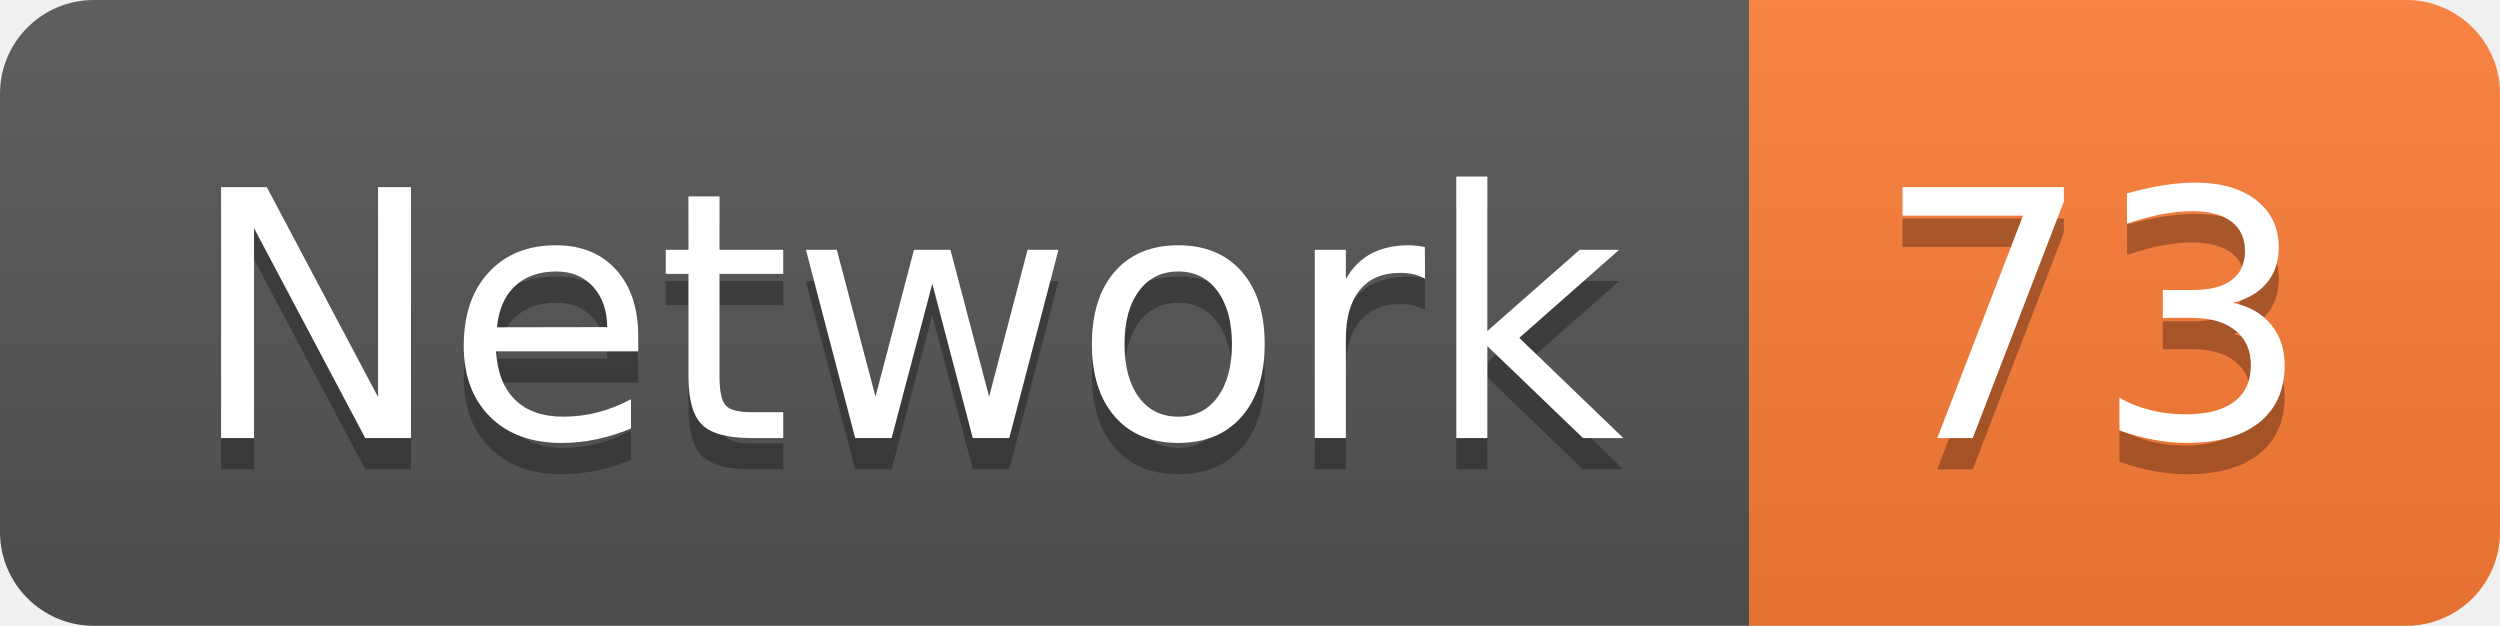
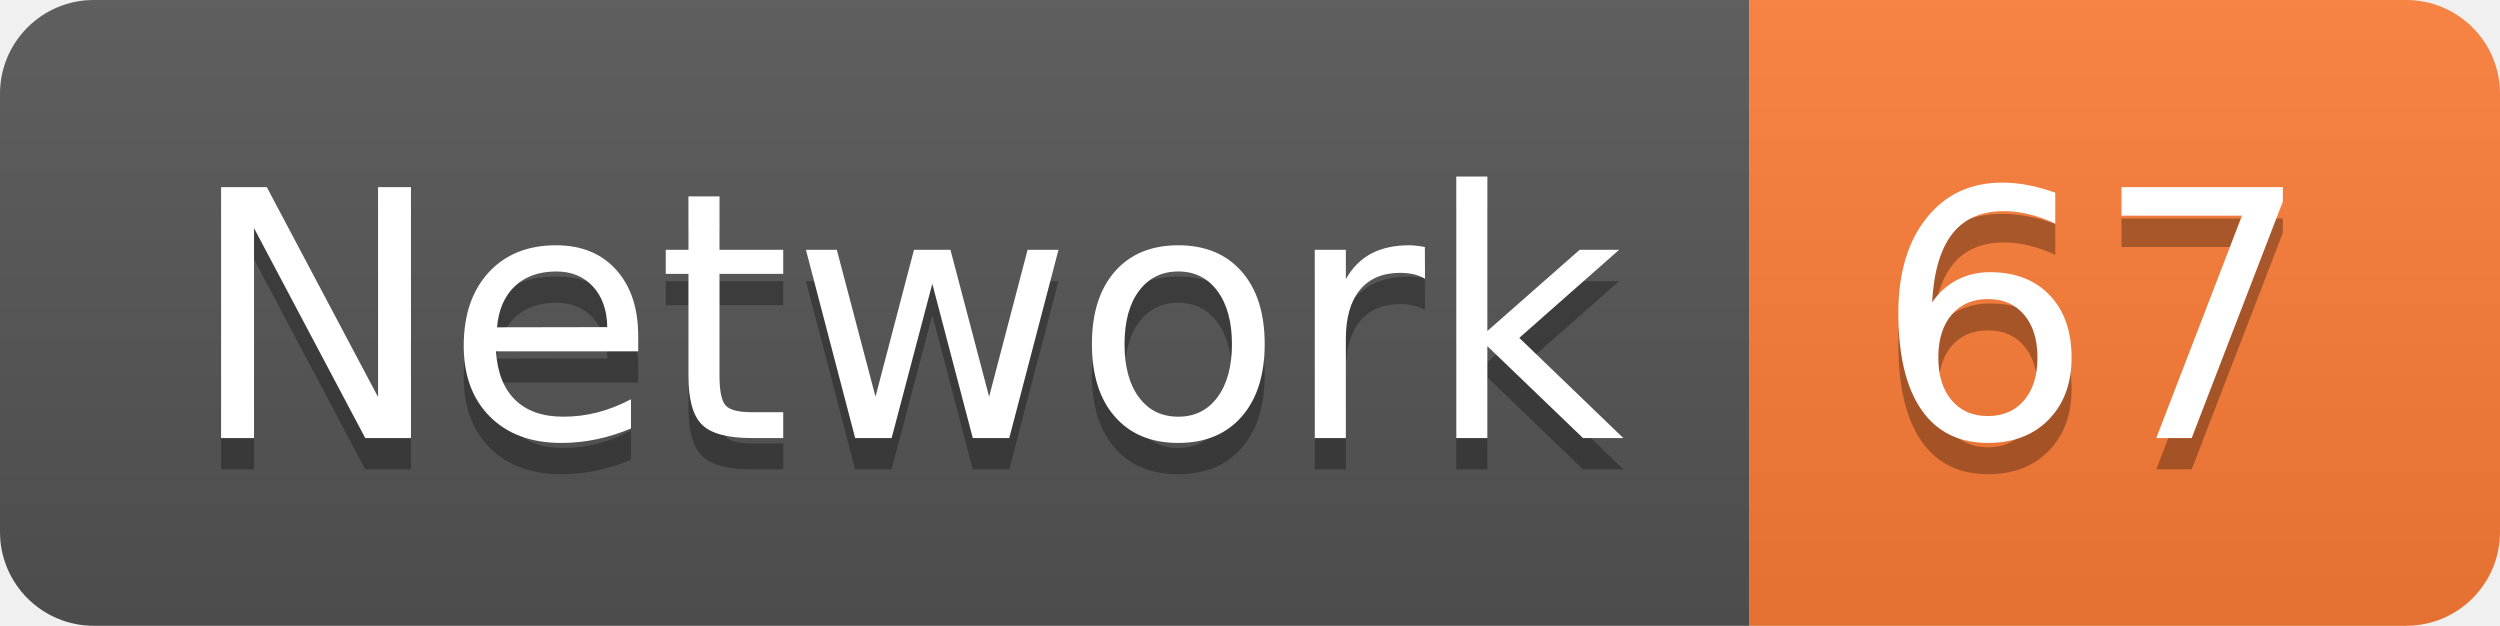
<svg xmlns="http://www.w3.org/2000/svg" width="79.9" height="20">
  <linearGradient id="smooth" x2="0" y2="100%">
    <stop offset="0" stop-color="#bbb" stop-opacity=".1" />
    <stop offset="1" stop-opacity=".1" />
  </linearGradient>
  <clipPath id="round">
    <rect width="79.9" height="20" rx="3" fill="#fff" />
  </clipPath>
  <g clip-path="url(#round)">
    <rect width="55.9" height="20" fill="#555" />
    <rect x="55.9" width="24.0" height="20" fill="#fe7d37" />
    <rect width="79.9" height="20" fill="url(#smooth)" />
  </g>
  <g fill="#fff" text-anchor="middle" font-family="DejaVu Sans,Verdana,Geneva,sans-serif" font-size="110">
    <text x="289.5" y="150" fill="#010101" fill-opacity=".3" transform="scale(0.1)" textLength="459.0" lengthAdjust="spacing">Network</text>
    <text x="289.5" y="140" transform="scale(0.1)" textLength="459.0" lengthAdjust="spacing">Network</text>
-     <text x="669.0" y="150" fill="#010101" fill-opacity=".3" transform="scale(0.1)" textLength="140.0" lengthAdjust="spacing">73</text>
-     <text x="669.0" y="140" transform="scale(0.1)" textLength="140.0" lengthAdjust="spacing">73</text>
+     <text x="669.0" y="150" fill="#010101" fill-opacity=".3" transform="scale(0.1)" textLength="140.0" lengthAdjust="spacing">67</text>
+     <text x="669.0" y="140" transform="scale(0.1)" textLength="140.0" lengthAdjust="spacing">67</text>
  </g>
</svg>
